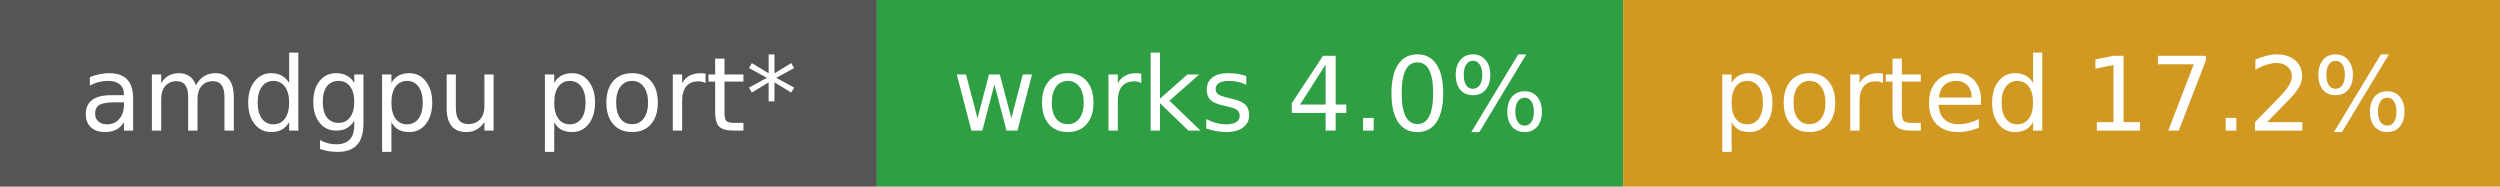
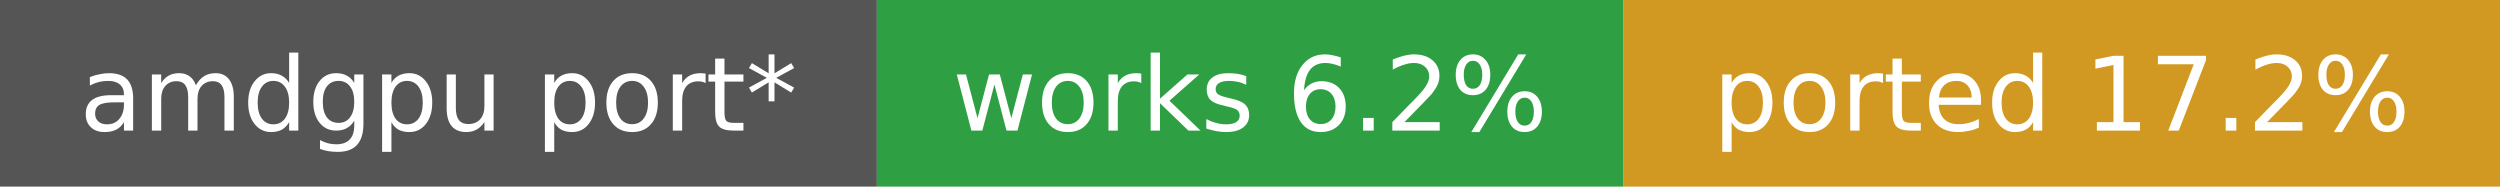
- <svg xmlns="http://www.w3.org/2000/svg" width="268" height="20" role="img" aria-label="amdgpu port*: works 4.0%, ported 17.2%">
+ <svg xmlns="http://www.w3.org/2000/svg" width="268" height="20" role="img" aria-label="amdgpu port*: works 6.2%, ported 17.2%">
  <rect width="94" height="20" fill="#555" />
  <rect x="94" width="80" height="20" fill="#2ea043" />
  <rect x="174" width="94" height="20" fill="#d29922" />
  <g fill="#fff" font-family="Verdana,DejaVu Sans,sans-serif" font-size="11" text-anchor="middle">
    <text x="47.0" y="14">amdgpu port*</text>
-     <text x="134.0" y="14">works 4.0%</text>
+     <text x="134.0" y="14">works 6.2%</text>
    <text x="221.0" y="14">ported 17.2%</text>
  </g>
</svg>
